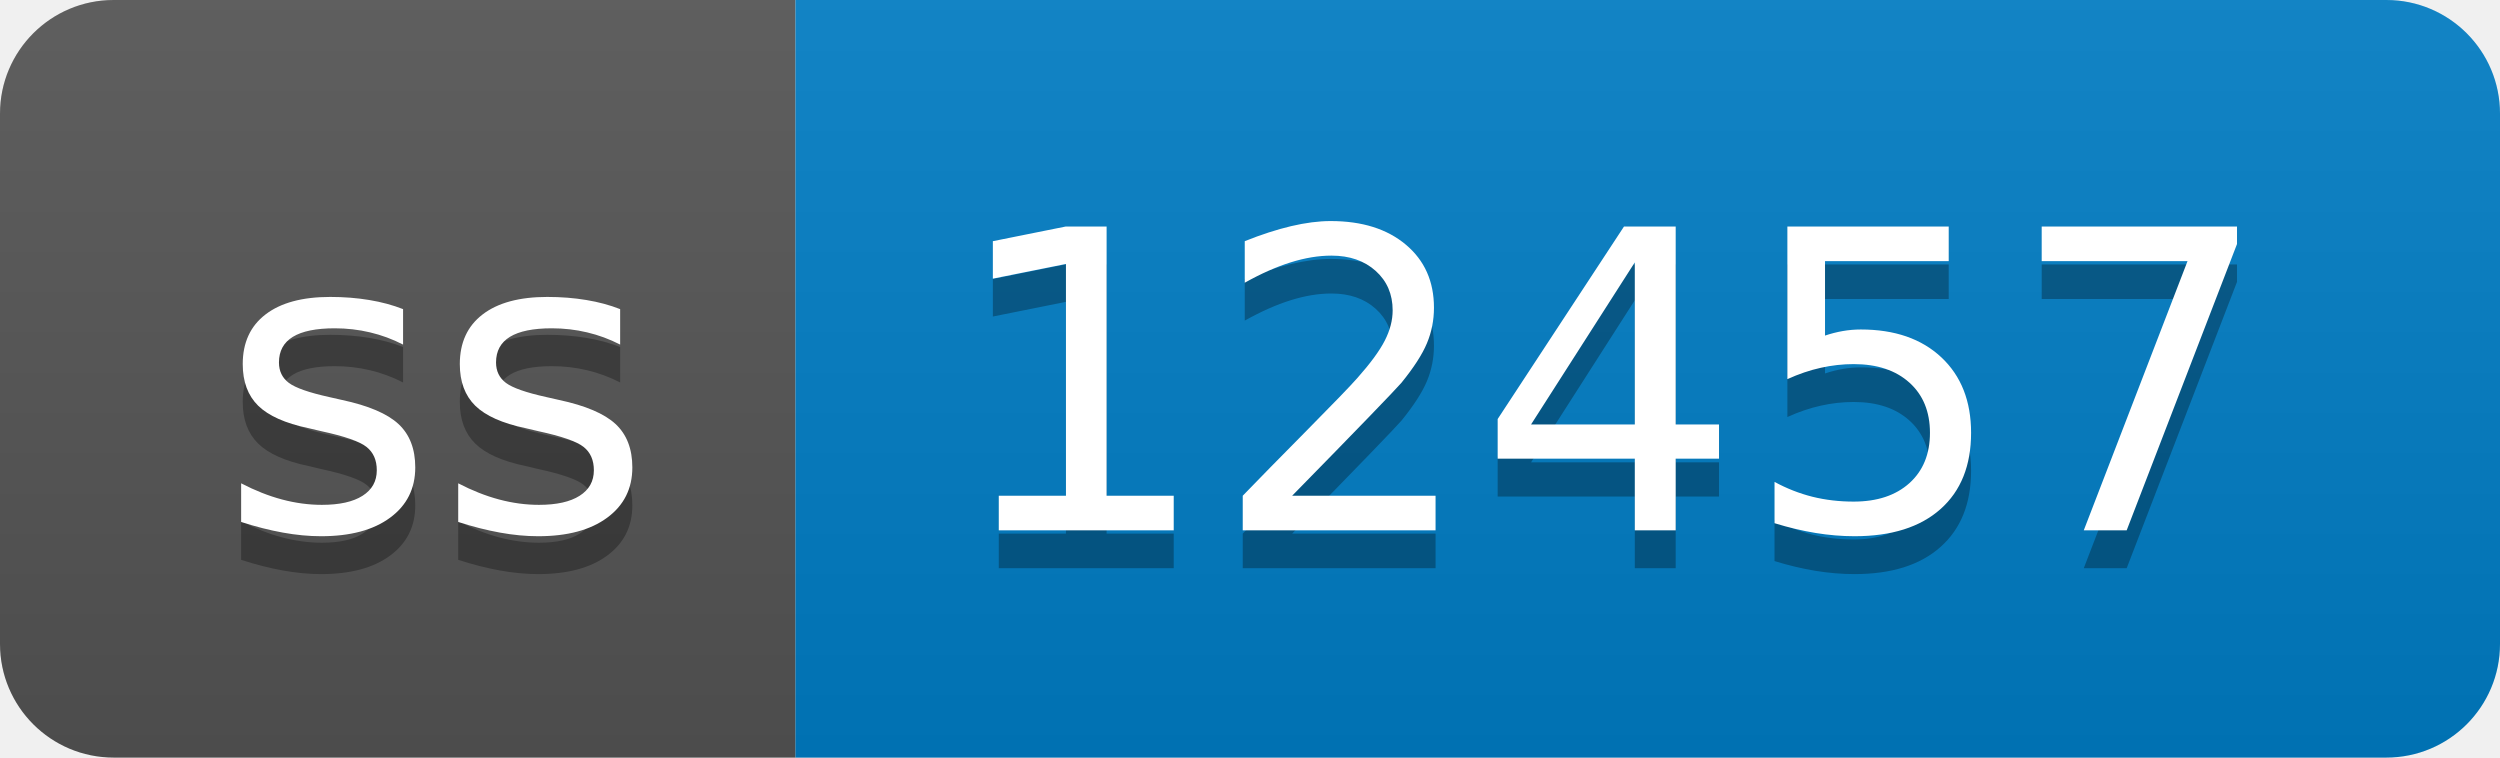
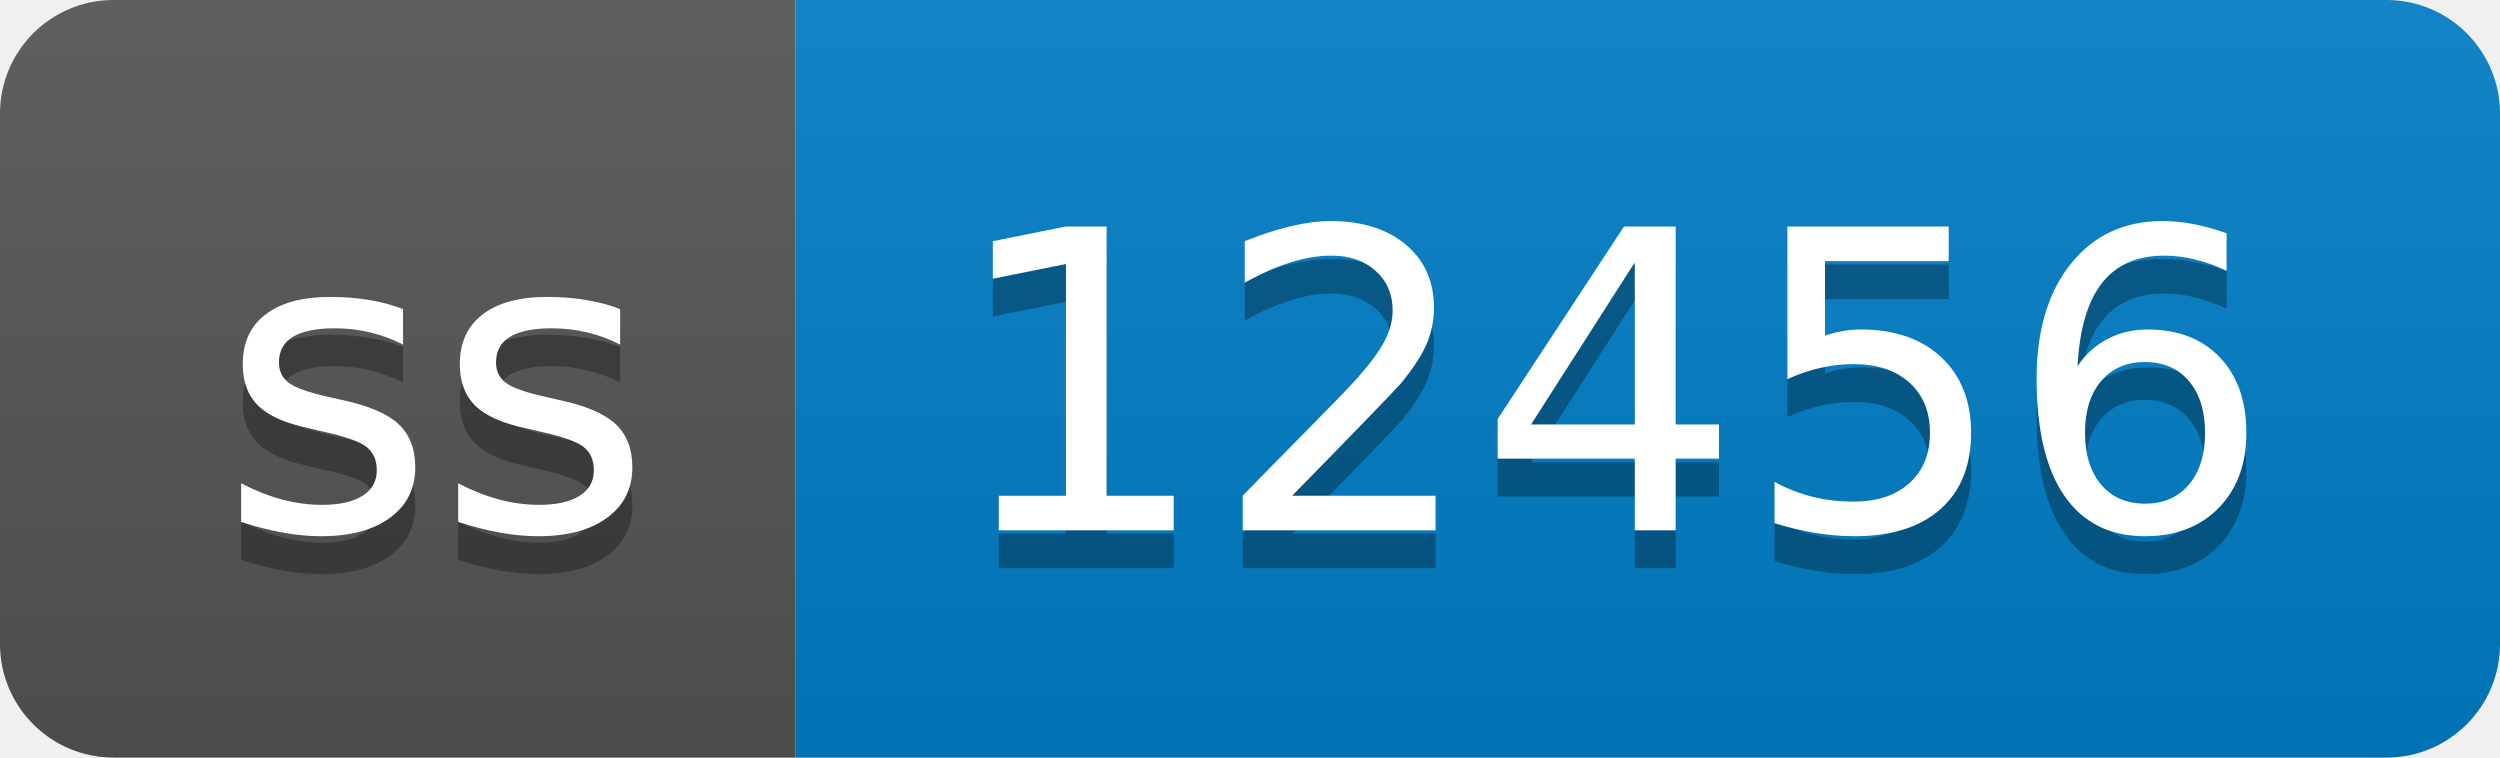
- <svg xmlns="http://www.w3.org/2000/svg" width="66" height="20" role="img" aria-label="ss: 12457">
+ <svg xmlns="http://www.w3.org/2000/svg" width="66" height="20" role="img" aria-label="ss: 12456">
  <linearGradient id="s" x2="0" y2="100%">
    <stop offset="0" stop-color="#bbb" stop-opacity=".1" />
    <stop offset="1" stop-opacity=".1" />
  </linearGradient>
  <clipPath id="r">
    <rect width="66" height="20" rx="3" fill="#fff" />
  </clipPath>
  <g clip-path="url(#r)">
    <rect width="21" height="20" fill="#555" />
    <rect x="21" width="45" height="20" fill="#007ec6" />
    <rect width="66" height="20" fill="url(#s)" />
  </g>
  <g fill="#fff" text-anchor="middle" font-family="Verdana,Geneva,DejaVu Sans,sans-serif" text-rendering="geometricPrecision" font-size="110">
    <text aria-hidden="true" x="115" y="150" fill="#010101" fill-opacity=".3" transform="scale(.1)" textLength="110">ss</text>
    <text x="115" y="140" transform="scale(.1)" fill="#fff" textLength="110">ss</text>
-     <text aria-hidden="true" x="425" y="150" fill="#010101" fill-opacity=".3" transform="scale(.1)" textLength="350">12457</text>
-     <text x="425" y="140" transform="scale(.1)" fill="#fff" textLength="350">12457</text>
+     <text aria-hidden="true" x="425" y="150" fill="#010101" fill-opacity=".3" transform="scale(.1)" textLength="350">12456</text>
+     <text x="425" y="140" transform="scale(.1)" fill="#fff" textLength="350">12456</text>
  </g>
</svg>
